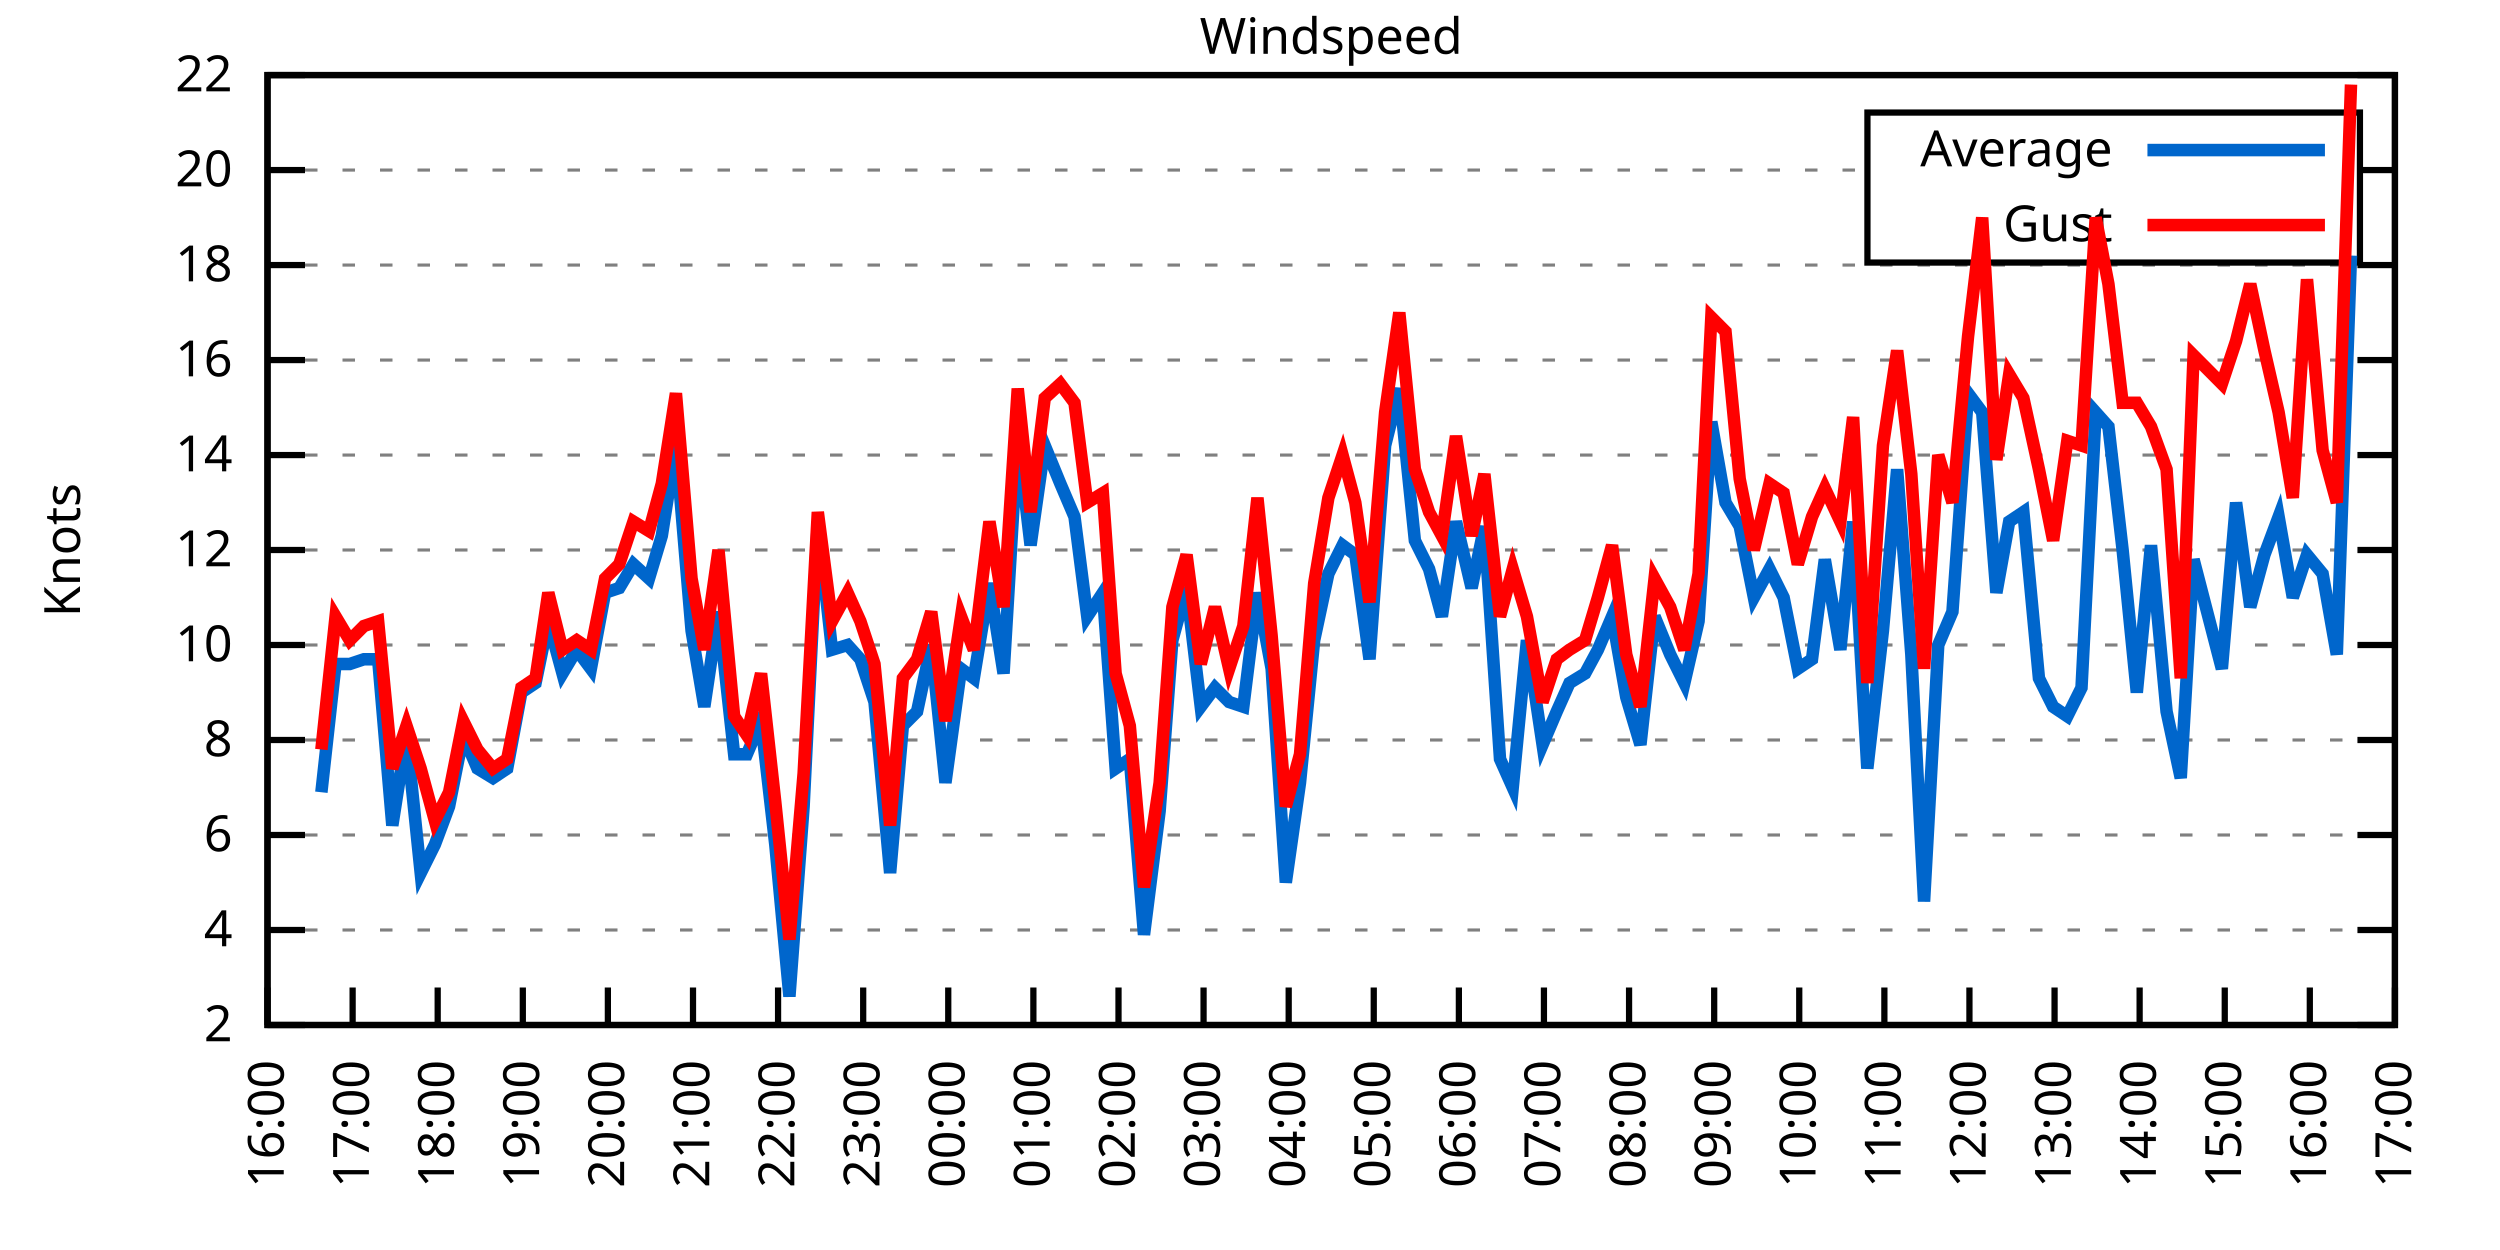
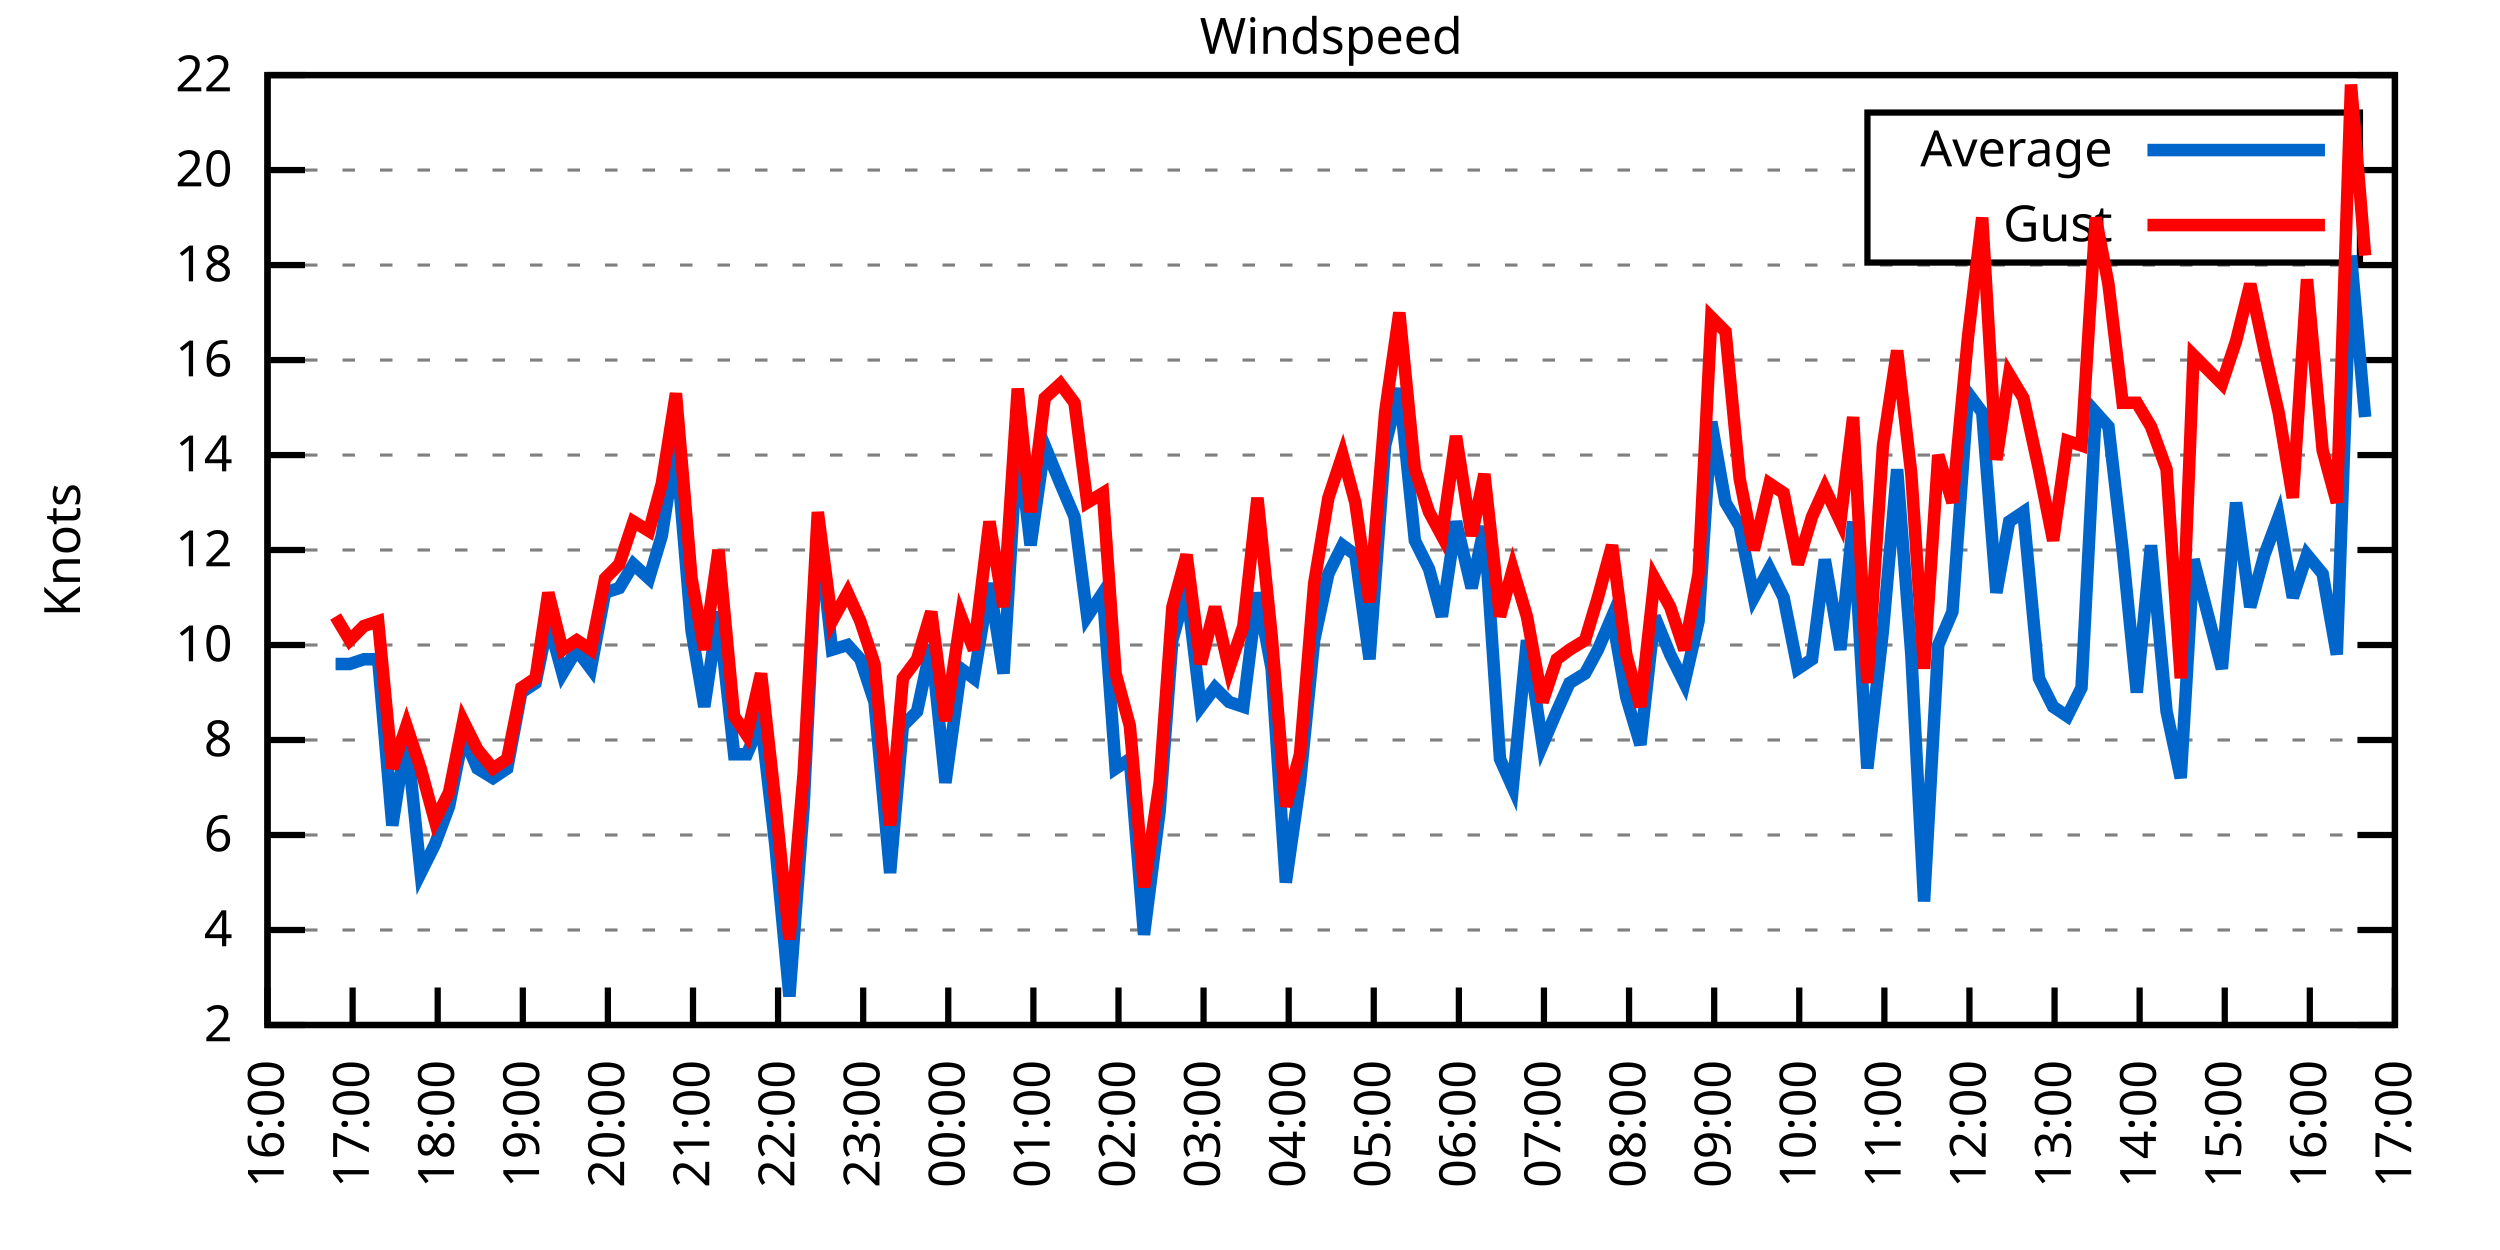
<svg xmlns="http://www.w3.org/2000/svg" xmlns:xlink="http://www.w3.org/1999/xlink" width="400" height="200" viewBox="0 0 400 200">
  <g id="gnuplot_canvas">
    <rect x="0" y="0" width="400" height="200" fill="none" />
    <defs>
      <circle id="gpDot" r="0.5" stroke-width="0.5" stroke="currentColor" />
      <path id="gpPt0" stroke-width="0.333" stroke="currentColor" d="M-1,0 h2 M0,-1 v2" />
      <path id="gpPt1" stroke-width="0.333" stroke="currentColor" d="M-1,-1 L1,1 M1,-1 L-1,1" />
      <path id="gpPt2" stroke-width="0.333" stroke="currentColor" d="M-1,0 L1,0 M0,-1 L0,1 M-1,-1 L1,1 M-1,1 L1,-1" />
      <rect id="gpPt3" stroke-width="0.333" stroke="currentColor" x="-1" y="-1" width="2" height="2" />
      <rect id="gpPt4" stroke-width="0.333" stroke="currentColor" fill="currentColor" x="-1" y="-1" width="2" height="2" />
      <circle id="gpPt5" stroke-width="0.333" stroke="currentColor" cx="0" cy="0" r="1" />
      <use xlink:href="#gpPt5" id="gpPt6" fill="currentColor" stroke="none" />
      <path id="gpPt7" stroke-width="0.333" stroke="currentColor" d="M0,-1.33 L-1.33,0.67 L1.33,0.67 z" />
      <use xlink:href="#gpPt7" id="gpPt8" fill="currentColor" stroke="none" />
      <use xlink:href="#gpPt7" id="gpPt9" stroke="currentColor" transform="rotate(180)" />
      <use xlink:href="#gpPt9" id="gpPt10" fill="currentColor" stroke="none" />
      <use xlink:href="#gpPt3" id="gpPt11" stroke="currentColor" transform="rotate(45)" />
      <use xlink:href="#gpPt11" id="gpPt12" fill="currentColor" stroke="none" />
      <path id="gpPt13" stroke-width="0.333" stroke="currentColor" d="M0,1.330 L1.265,0.411 L0.782,-1.067 L-0.782,-1.076 L-1.265,0.411 z" />
      <use xlink:href="#gpPt13" id="gpPt14" fill="currentColor" stroke="none" />
      <filter id="textbox" filterUnits="objectBoundingBox" x="0" y="0" height="1" width="1">
        <feFlood flood-color="white" flood-opacity="1" result="bgnd" />
        <feComposite in="SourceGraphic" in2="bgnd" operator="atop" />
      </filter>
      <filter id="greybox" filterUnits="objectBoundingBox" x="0" y="0" height="1" width="1">
        <feFlood flood-color="lightgrey" flood-opacity="1" result="grey" />
        <feComposite in="SourceGraphic" in2="grey" operator="atop" />
      </filter>
    </defs>
    <g fill="none" color="white" stroke="currentColor" stroke-width="1.00" stroke-linecap="butt" stroke-linejoin="miter">
</g>
    <g fill="none" color="black" stroke="currentColor" stroke-width="1.00" stroke-linecap="butt" stroke-linejoin="miter">
      <g stroke="none" shape-rendering="crispEdges">
        <polygon fill="rgb(255, 255, 255)" points="42.80,164.00 383.18,164.00 383.18,12.02 42.80,12.02 " />
      </g>
    </g>
    <g fill="none" color="black" stroke="currentColor" stroke-width="1.00" stroke-linecap="butt" stroke-linejoin="miter">
</g>
    <g fill="none" color="black" stroke="black" stroke-width="0.50" stroke-linecap="butt" stroke-linejoin="miter">
</g>
    <g fill="none" color="gray" stroke="currentColor" stroke-width="0.50" stroke-linecap="butt" stroke-linejoin="miter">
      <path stroke="gray" stroke-dasharray="2,4" class="gridline" d="M42.80,164.00 L383.19,164.00  " />
    </g>
    <g fill="none" color="gray" stroke="gray" stroke-width="1.00" stroke-linecap="butt" stroke-linejoin="miter">
</g>
    <g fill="none" color="black" stroke="currentColor" stroke-width="1.00" stroke-linecap="butt" stroke-linejoin="miter">
      <path stroke="black" d="M42.80,164.00 L48.80,164.00 M383.19,164.00 L377.19,164.00  " />
      <g transform="translate(37.20,166.60)" stroke="none" fill="black" font-family="Sans" font-size="8.00" text-anchor="end">
        <text>
          <tspan font-family="Sans"> 2</tspan>
        </text>
      </g>
    </g>
    <g fill="none" color="black" stroke="currentColor" stroke-width="1.00" stroke-linecap="butt" stroke-linejoin="miter">
</g>
    <g fill="none" color="black" stroke="black" stroke-width="0.50" stroke-linecap="butt" stroke-linejoin="miter">
</g>
    <g fill="none" color="gray" stroke="currentColor" stroke-width="0.50" stroke-linecap="butt" stroke-linejoin="miter">
      <path stroke="gray" stroke-dasharray="2,4" class="gridline" d="M42.80,148.80 L383.19,148.80  " />
    </g>
    <g fill="none" color="gray" stroke="gray" stroke-width="1.00" stroke-linecap="butt" stroke-linejoin="miter">
</g>
    <g fill="none" color="black" stroke="currentColor" stroke-width="1.00" stroke-linecap="butt" stroke-linejoin="miter">
      <path stroke="black" d="M42.80,148.80 L48.80,148.80 M383.19,148.80 L377.19,148.80  " />
      <g transform="translate(37.20,151.40)" stroke="none" fill="black" font-family="Sans" font-size="8.00" text-anchor="end">
        <text>
          <tspan font-family="Sans"> 4</tspan>
        </text>
      </g>
    </g>
    <g fill="none" color="black" stroke="currentColor" stroke-width="1.00" stroke-linecap="butt" stroke-linejoin="miter">
</g>
    <g fill="none" color="black" stroke="black" stroke-width="0.50" stroke-linecap="butt" stroke-linejoin="miter">
</g>
    <g fill="none" color="gray" stroke="currentColor" stroke-width="0.50" stroke-linecap="butt" stroke-linejoin="miter">
      <path stroke="gray" stroke-dasharray="2,4" class="gridline" d="M42.80,133.60 L383.19,133.60  " />
    </g>
    <g fill="none" color="gray" stroke="gray" stroke-width="1.00" stroke-linecap="butt" stroke-linejoin="miter">
</g>
    <g fill="none" color="black" stroke="currentColor" stroke-width="1.00" stroke-linecap="butt" stroke-linejoin="miter">
      <path stroke="black" d="M42.80,133.60 L48.80,133.60 M383.19,133.60 L377.19,133.60  " />
      <g transform="translate(37.20,136.20)" stroke="none" fill="black" font-family="Sans" font-size="8.00" text-anchor="end">
        <text>
          <tspan font-family="Sans"> 6</tspan>
        </text>
      </g>
    </g>
    <g fill="none" color="black" stroke="currentColor" stroke-width="1.00" stroke-linecap="butt" stroke-linejoin="miter">
</g>
    <g fill="none" color="black" stroke="black" stroke-width="0.50" stroke-linecap="butt" stroke-linejoin="miter">
</g>
    <g fill="none" color="gray" stroke="currentColor" stroke-width="0.50" stroke-linecap="butt" stroke-linejoin="miter">
      <path stroke="gray" stroke-dasharray="2,4" class="gridline" d="M42.80,118.40 L383.19,118.40  " />
    </g>
    <g fill="none" color="gray" stroke="gray" stroke-width="1.00" stroke-linecap="butt" stroke-linejoin="miter">
</g>
    <g fill="none" color="black" stroke="currentColor" stroke-width="1.00" stroke-linecap="butt" stroke-linejoin="miter">
      <path stroke="black" d="M42.80,118.40 L48.80,118.40 M383.19,118.40 L377.19,118.40  " />
      <g transform="translate(37.20,121.00)" stroke="none" fill="black" font-family="Sans" font-size="8.00" text-anchor="end">
        <text>
          <tspan font-family="Sans"> 8</tspan>
        </text>
      </g>
    </g>
    <g fill="none" color="black" stroke="currentColor" stroke-width="1.00" stroke-linecap="butt" stroke-linejoin="miter">
</g>
    <g fill="none" color="black" stroke="black" stroke-width="0.50" stroke-linecap="butt" stroke-linejoin="miter">
</g>
    <g fill="none" color="gray" stroke="currentColor" stroke-width="0.50" stroke-linecap="butt" stroke-linejoin="miter">
      <path stroke="gray" stroke-dasharray="2,4" class="gridline" d="M42.80,103.20 L383.19,103.20  " />
    </g>
    <g fill="none" color="gray" stroke="gray" stroke-width="1.00" stroke-linecap="butt" stroke-linejoin="miter">
</g>
    <g fill="none" color="black" stroke="currentColor" stroke-width="1.00" stroke-linecap="butt" stroke-linejoin="miter">
      <path stroke="black" d="M42.80,103.20 L48.80,103.20 M383.19,103.20 L377.19,103.20  " />
      <g transform="translate(37.20,105.80)" stroke="none" fill="black" font-family="Sans" font-size="8.00" text-anchor="end">
        <text>
          <tspan font-family="Sans"> 10</tspan>
        </text>
      </g>
    </g>
    <g fill="none" color="black" stroke="currentColor" stroke-width="1.00" stroke-linecap="butt" stroke-linejoin="miter">
</g>
    <g fill="none" color="black" stroke="black" stroke-width="0.50" stroke-linecap="butt" stroke-linejoin="miter">
</g>
    <g fill="none" color="gray" stroke="currentColor" stroke-width="0.50" stroke-linecap="butt" stroke-linejoin="miter">
      <path stroke="gray" stroke-dasharray="2,4" class="gridline" d="M42.80,88.00 L383.19,88.00  " />
    </g>
    <g fill="none" color="gray" stroke="gray" stroke-width="1.00" stroke-linecap="butt" stroke-linejoin="miter">
</g>
    <g fill="none" color="black" stroke="currentColor" stroke-width="1.00" stroke-linecap="butt" stroke-linejoin="miter">
      <path stroke="black" d="M42.80,88.00 L48.80,88.00 M383.19,88.00 L377.19,88.00  " />
      <g transform="translate(37.20,90.60)" stroke="none" fill="black" font-family="Sans" font-size="8.00" text-anchor="end">
        <text>
          <tspan font-family="Sans"> 12</tspan>
        </text>
      </g>
    </g>
    <g fill="none" color="black" stroke="currentColor" stroke-width="1.00" stroke-linecap="butt" stroke-linejoin="miter">
</g>
    <g fill="none" color="black" stroke="black" stroke-width="0.50" stroke-linecap="butt" stroke-linejoin="miter">
</g>
    <g fill="none" color="gray" stroke="currentColor" stroke-width="0.50" stroke-linecap="butt" stroke-linejoin="miter">
      <path stroke="gray" stroke-dasharray="2,4" class="gridline" d="M42.80,72.81 L383.19,72.81  " />
    </g>
    <g fill="none" color="gray" stroke="gray" stroke-width="1.00" stroke-linecap="butt" stroke-linejoin="miter">
</g>
    <g fill="none" color="black" stroke="currentColor" stroke-width="1.00" stroke-linecap="butt" stroke-linejoin="miter">
      <path stroke="black" d="M42.80,72.81 L48.80,72.81 M383.19,72.81 L377.19,72.81  " />
      <g transform="translate(37.20,75.41)" stroke="none" fill="black" font-family="Sans" font-size="8.00" text-anchor="end">
        <text>
          <tspan font-family="Sans"> 14</tspan>
        </text>
      </g>
    </g>
    <g fill="none" color="black" stroke="currentColor" stroke-width="1.00" stroke-linecap="butt" stroke-linejoin="miter">
</g>
    <g fill="none" color="black" stroke="black" stroke-width="0.50" stroke-linecap="butt" stroke-linejoin="miter">
</g>
    <g fill="none" color="gray" stroke="currentColor" stroke-width="0.50" stroke-linecap="butt" stroke-linejoin="miter">
      <path stroke="gray" stroke-dasharray="2,4" class="gridline" d="M42.80,57.61 L383.19,57.61  " />
    </g>
    <g fill="none" color="gray" stroke="gray" stroke-width="1.00" stroke-linecap="butt" stroke-linejoin="miter">
</g>
    <g fill="none" color="black" stroke="currentColor" stroke-width="1.00" stroke-linecap="butt" stroke-linejoin="miter">
      <path stroke="black" d="M42.80,57.61 L48.80,57.61 M383.19,57.61 L377.19,57.61  " />
      <g transform="translate(37.20,60.21)" stroke="none" fill="black" font-family="Sans" font-size="8.00" text-anchor="end">
        <text>
          <tspan font-family="Sans"> 16</tspan>
        </text>
      </g>
    </g>
    <g fill="none" color="black" stroke="currentColor" stroke-width="1.00" stroke-linecap="butt" stroke-linejoin="miter">
</g>
    <g fill="none" color="black" stroke="black" stroke-width="0.50" stroke-linecap="butt" stroke-linejoin="miter">
</g>
    <g fill="none" color="gray" stroke="currentColor" stroke-width="0.50" stroke-linecap="butt" stroke-linejoin="miter">
      <path stroke="gray" stroke-dasharray="2,4" class="gridline" d="M42.80,42.41 L383.19,42.41  " />
    </g>
    <g fill="none" color="gray" stroke="gray" stroke-width="1.00" stroke-linecap="butt" stroke-linejoin="miter">
</g>
    <g fill="none" color="black" stroke="currentColor" stroke-width="1.00" stroke-linecap="butt" stroke-linejoin="miter">
      <path stroke="black" d="M42.80,42.41 L48.80,42.41 M383.19,42.41 L377.19,42.41  " />
      <g transform="translate(37.20,45.01)" stroke="none" fill="black" font-family="Sans" font-size="8.00" text-anchor="end">
        <text>
          <tspan font-family="Sans"> 18</tspan>
        </text>
      </g>
    </g>
    <g fill="none" color="black" stroke="currentColor" stroke-width="1.00" stroke-linecap="butt" stroke-linejoin="miter">
</g>
    <g fill="none" color="black" stroke="black" stroke-width="0.50" stroke-linecap="butt" stroke-linejoin="miter">
</g>
    <g fill="none" color="gray" stroke="currentColor" stroke-width="0.50" stroke-linecap="butt" stroke-linejoin="miter">
      <path stroke="gray" stroke-dasharray="2,4" class="gridline" d="M42.80,27.21 L298.79,27.21 M377.59,27.21 L383.19,27.21  " />
    </g>
    <g fill="none" color="gray" stroke="gray" stroke-width="1.00" stroke-linecap="butt" stroke-linejoin="miter">
</g>
    <g fill="none" color="black" stroke="currentColor" stroke-width="1.00" stroke-linecap="butt" stroke-linejoin="miter">
      <path stroke="black" d="M42.80,27.21 L48.80,27.21 M383.19,27.21 L377.19,27.21  " />
      <g transform="translate(37.20,29.81)" stroke="none" fill="black" font-family="Sans" font-size="8.00" text-anchor="end">
        <text>
          <tspan font-family="Sans"> 20</tspan>
        </text>
      </g>
    </g>
    <g fill="none" color="black" stroke="currentColor" stroke-width="1.00" stroke-linecap="butt" stroke-linejoin="miter">
</g>
    <g fill="none" color="black" stroke="black" stroke-width="0.50" stroke-linecap="butt" stroke-linejoin="miter">
</g>
    <g fill="none" color="gray" stroke="currentColor" stroke-width="0.50" stroke-linecap="butt" stroke-linejoin="miter">
      <path stroke="gray" stroke-dasharray="2,4" class="gridline" d="M42.80,12.01 L383.19,12.01  " />
    </g>
    <g fill="none" color="gray" stroke="gray" stroke-width="1.00" stroke-linecap="butt" stroke-linejoin="miter">
</g>
    <g fill="none" color="black" stroke="currentColor" stroke-width="1.00" stroke-linecap="butt" stroke-linejoin="miter">
      <path stroke="black" d="M42.80,12.01 L48.80,12.01 M383.19,12.01 L377.19,12.01  " />
      <g transform="translate(37.20,14.61)" stroke="none" fill="black" font-family="Sans" font-size="8.00" text-anchor="end">
        <text>
          <tspan font-family="Sans"> 22</tspan>
        </text>
      </g>
    </g>
    <g fill="none" color="black" stroke="currentColor" stroke-width="1.00" stroke-linecap="butt" stroke-linejoin="miter">
      <path stroke="black" d="M42.80,164.00 L42.80,158.00  " />
      <g transform="translate(45.40,169.60) rotate(270.00)" stroke="none" fill="black" font-family="Sans" font-size="8.00" text-anchor="end">
        <text>
          <tspan font-family="Sans">16:00</tspan>
        </text>
      </g>
    </g>
    <g fill="none" color="black" stroke="currentColor" stroke-width="1.00" stroke-linecap="butt" stroke-linejoin="miter">
      <path stroke="black" d="M56.42,164.00 L56.42,158.00  " />
      <g transform="translate(59.02,169.60) rotate(270.00)" stroke="none" fill="black" font-family="Sans" font-size="8.00" text-anchor="end">
        <text>
          <tspan font-family="Sans">17:00</tspan>
        </text>
      </g>
    </g>
    <g fill="none" color="black" stroke="currentColor" stroke-width="1.00" stroke-linecap="butt" stroke-linejoin="miter">
      <path stroke="black" d="M70.03,164.00 L70.03,158.00  " />
      <g transform="translate(72.63,169.60) rotate(270.00)" stroke="none" fill="black" font-family="Sans" font-size="8.00" text-anchor="end">
        <text>
          <tspan font-family="Sans">18:00</tspan>
        </text>
      </g>
    </g>
    <g fill="none" color="black" stroke="currentColor" stroke-width="1.00" stroke-linecap="butt" stroke-linejoin="miter">
      <path stroke="black" d="M83.65,164.00 L83.65,158.00  " />
      <g transform="translate(86.25,169.60) rotate(270.00)" stroke="none" fill="black" font-family="Sans" font-size="8.00" text-anchor="end">
        <text>
          <tspan font-family="Sans">19:00</tspan>
        </text>
      </g>
    </g>
    <g fill="none" color="black" stroke="currentColor" stroke-width="1.00" stroke-linecap="butt" stroke-linejoin="miter">
      <path stroke="black" d="M97.26,164.00 L97.26,158.00  " />
      <g transform="translate(99.86,169.60) rotate(270.00)" stroke="none" fill="black" font-family="Sans" font-size="8.00" text-anchor="end">
        <text>
          <tspan font-family="Sans">20:00</tspan>
        </text>
      </g>
    </g>
    <g fill="none" color="black" stroke="currentColor" stroke-width="1.00" stroke-linecap="butt" stroke-linejoin="miter">
      <path stroke="black" d="M110.88,164.00 L110.88,158.00  " />
      <g transform="translate(113.48,169.60) rotate(270.00)" stroke="none" fill="black" font-family="Sans" font-size="8.00" text-anchor="end">
        <text>
          <tspan font-family="Sans">21:00</tspan>
        </text>
      </g>
    </g>
    <g fill="none" color="black" stroke="currentColor" stroke-width="1.00" stroke-linecap="butt" stroke-linejoin="miter">
      <path stroke="black" d="M124.49,164.00 L124.49,158.00  " />
      <g transform="translate(127.09,169.60) rotate(270.00)" stroke="none" fill="black" font-family="Sans" font-size="8.00" text-anchor="end">
        <text>
          <tspan font-family="Sans">22:00</tspan>
        </text>
      </g>
    </g>
    <g fill="none" color="black" stroke="currentColor" stroke-width="1.00" stroke-linecap="butt" stroke-linejoin="miter">
      <path stroke="black" d="M138.11,164.00 L138.11,158.00  " />
      <g transform="translate(140.71,169.60) rotate(270.00)" stroke="none" fill="black" font-family="Sans" font-size="8.00" text-anchor="end">
        <text>
          <tspan font-family="Sans">23:00</tspan>
        </text>
      </g>
    </g>
    <g fill="none" color="black" stroke="currentColor" stroke-width="1.00" stroke-linecap="butt" stroke-linejoin="miter">
      <path stroke="black" d="M151.72,164.00 L151.72,158.00  " />
      <g transform="translate(154.32,169.60) rotate(270.00)" stroke="none" fill="black" font-family="Sans" font-size="8.00" text-anchor="end">
        <text>
          <tspan font-family="Sans">00:00</tspan>
        </text>
      </g>
    </g>
    <g fill="none" color="black" stroke="currentColor" stroke-width="1.00" stroke-linecap="butt" stroke-linejoin="miter">
      <path stroke="black" d="M165.34,164.00 L165.34,158.00  " />
      <g transform="translate(167.94,169.60) rotate(270.00)" stroke="none" fill="black" font-family="Sans" font-size="8.00" text-anchor="end">
        <text>
          <tspan font-family="Sans">01:00</tspan>
        </text>
      </g>
    </g>
    <g fill="none" color="black" stroke="currentColor" stroke-width="1.00" stroke-linecap="butt" stroke-linejoin="miter">
      <path stroke="black" d="M178.96,164.00 L178.96,158.00  " />
      <g transform="translate(181.56,169.60) rotate(270.00)" stroke="none" fill="black" font-family="Sans" font-size="8.00" text-anchor="end">
        <text>
          <tspan font-family="Sans">02:00</tspan>
        </text>
      </g>
    </g>
    <g fill="none" color="black" stroke="currentColor" stroke-width="1.00" stroke-linecap="butt" stroke-linejoin="miter">
      <path stroke="black" d="M192.57,164.00 L192.57,158.00  " />
      <g transform="translate(195.17,169.60) rotate(270.00)" stroke="none" fill="black" font-family="Sans" font-size="8.00" text-anchor="end">
        <text>
          <tspan font-family="Sans">03:00</tspan>
        </text>
      </g>
    </g>
    <g fill="none" color="black" stroke="currentColor" stroke-width="1.00" stroke-linecap="butt" stroke-linejoin="miter">
      <path stroke="black" d="M206.19,164.00 L206.19,158.00  " />
      <g transform="translate(208.79,169.60) rotate(270.00)" stroke="none" fill="black" font-family="Sans" font-size="8.00" text-anchor="end">
        <text>
          <tspan font-family="Sans">04:00</tspan>
        </text>
      </g>
    </g>
    <g fill="none" color="black" stroke="currentColor" stroke-width="1.00" stroke-linecap="butt" stroke-linejoin="miter">
      <path stroke="black" d="M219.80,164.00 L219.80,158.00  " />
      <g transform="translate(222.40,169.60) rotate(270.00)" stroke="none" fill="black" font-family="Sans" font-size="8.00" text-anchor="end">
        <text>
          <tspan font-family="Sans">05:00</tspan>
        </text>
      </g>
    </g>
    <g fill="none" color="black" stroke="currentColor" stroke-width="1.00" stroke-linecap="butt" stroke-linejoin="miter">
      <path stroke="black" d="M233.42,164.00 L233.42,158.00  " />
      <g transform="translate(236.02,169.60) rotate(270.00)" stroke="none" fill="black" font-family="Sans" font-size="8.00" text-anchor="end">
        <text>
          <tspan font-family="Sans">06:00</tspan>
        </text>
      </g>
    </g>
    <g fill="none" color="black" stroke="currentColor" stroke-width="1.00" stroke-linecap="butt" stroke-linejoin="miter">
      <path stroke="black" d="M247.03,164.00 L247.03,158.00  " />
      <g transform="translate(249.63,169.60) rotate(270.00)" stroke="none" fill="black" font-family="Sans" font-size="8.00" text-anchor="end">
        <text>
          <tspan font-family="Sans">07:00</tspan>
        </text>
      </g>
    </g>
    <g fill="none" color="black" stroke="currentColor" stroke-width="1.00" stroke-linecap="butt" stroke-linejoin="miter">
      <path stroke="black" d="M260.65,164.00 L260.65,158.00  " />
      <g transform="translate(263.25,169.60) rotate(270.00)" stroke="none" fill="black" font-family="Sans" font-size="8.00" text-anchor="end">
        <text>
          <tspan font-family="Sans">08:00</tspan>
        </text>
      </g>
    </g>
    <g fill="none" color="black" stroke="currentColor" stroke-width="1.00" stroke-linecap="butt" stroke-linejoin="miter">
      <path stroke="black" d="M274.27,164.00 L274.27,158.00  " />
      <g transform="translate(276.87,169.60) rotate(270.00)" stroke="none" fill="black" font-family="Sans" font-size="8.00" text-anchor="end">
        <text>
          <tspan font-family="Sans">09:00</tspan>
        </text>
      </g>
    </g>
    <g fill="none" color="black" stroke="currentColor" stroke-width="1.00" stroke-linecap="butt" stroke-linejoin="miter">
      <path stroke="black" d="M287.88,164.00 L287.88,158.00  " />
      <g transform="translate(290.48,169.60) rotate(270.00)" stroke="none" fill="black" font-family="Sans" font-size="8.00" text-anchor="end">
        <text>
          <tspan font-family="Sans">10:00</tspan>
        </text>
      </g>
    </g>
    <g fill="none" color="black" stroke="currentColor" stroke-width="1.00" stroke-linecap="butt" stroke-linejoin="miter">
      <path stroke="black" d="M301.50,164.00 L301.50,158.00  " />
      <g transform="translate(304.10,169.60) rotate(270.00)" stroke="none" fill="black" font-family="Sans" font-size="8.00" text-anchor="end">
        <text>
          <tspan font-family="Sans">11:00</tspan>
        </text>
      </g>
    </g>
    <g fill="none" color="black" stroke="currentColor" stroke-width="1.00" stroke-linecap="butt" stroke-linejoin="miter">
      <path stroke="black" d="M315.11,164.00 L315.11,158.00  " />
      <g transform="translate(317.71,169.60) rotate(270.00)" stroke="none" fill="black" font-family="Sans" font-size="8.00" text-anchor="end">
        <text>
          <tspan font-family="Sans">12:00</tspan>
        </text>
      </g>
    </g>
    <g fill="none" color="black" stroke="currentColor" stroke-width="1.00" stroke-linecap="butt" stroke-linejoin="miter">
      <path stroke="black" d="M328.73,164.00 L328.73,158.00  " />
      <g transform="translate(331.33,169.60) rotate(270.00)" stroke="none" fill="black" font-family="Sans" font-size="8.00" text-anchor="end">
        <text>
          <tspan font-family="Sans">13:00</tspan>
        </text>
      </g>
    </g>
    <g fill="none" color="black" stroke="currentColor" stroke-width="1.00" stroke-linecap="butt" stroke-linejoin="miter">
      <path stroke="black" d="M342.34,164.00 L342.34,158.00  " />
      <g transform="translate(344.94,169.60) rotate(270.00)" stroke="none" fill="black" font-family="Sans" font-size="8.00" text-anchor="end">
        <text>
          <tspan font-family="Sans">14:00</tspan>
        </text>
      </g>
    </g>
    <g fill="none" color="black" stroke="currentColor" stroke-width="1.00" stroke-linecap="butt" stroke-linejoin="miter">
      <path stroke="black" d="M355.96,164.00 L355.96,158.00  " />
      <g transform="translate(358.56,169.60) rotate(270.00)" stroke="none" fill="black" font-family="Sans" font-size="8.00" text-anchor="end">
        <text>
          <tspan font-family="Sans">15:00</tspan>
        </text>
      </g>
    </g>
    <g fill="none" color="black" stroke="currentColor" stroke-width="1.00" stroke-linecap="butt" stroke-linejoin="miter">
      <path stroke="black" d="M369.57,164.00 L369.57,158.00  " />
      <g transform="translate(372.17,169.60) rotate(270.00)" stroke="none" fill="black" font-family="Sans" font-size="8.00" text-anchor="end">
        <text>
          <tspan font-family="Sans">16:00</tspan>
        </text>
      </g>
    </g>
    <g fill="none" color="black" stroke="currentColor" stroke-width="1.00" stroke-linecap="butt" stroke-linejoin="miter">
      <path stroke="black" d="M383.19,164.00 L383.19,158.00  " />
      <g transform="translate(385.79,169.60) rotate(270.00)" stroke="none" fill="black" font-family="Sans" font-size="8.00" text-anchor="end">
        <text>
          <tspan font-family="Sans">17:00</tspan>
        </text>
      </g>
    </g>
    <g fill="none" color="black" stroke="currentColor" stroke-width="1.00" stroke-linecap="butt" stroke-linejoin="miter">
</g>
    <g fill="none" color="black" stroke="currentColor" stroke-width="1.00" stroke-linecap="butt" stroke-linejoin="miter">
      <path stroke="black" d="M42.80,12.01 L42.80,164.00 L383.19,164.00 L383.19,12.01 L42.80,12.01 Z  " />
    </g>
    <g fill="none" color="black" stroke="currentColor" stroke-width="1.00" stroke-linecap="butt" stroke-linejoin="miter">
</g>
    <g fill="none" color="black" stroke="currentColor" stroke-width="1.00" stroke-linecap="butt" stroke-linejoin="miter">
      <path stroke="black" d="M298.79,42.01 L298.79,18.01 L377.59,18.01 L377.59,42.01 L298.79,42.01 Z  " />
    </g>
    <g id="Windspeed_plot_1">
      <g fill="none" color="white" stroke="black" stroke-width="2.00" stroke-linecap="butt" stroke-linejoin="miter">
</g>
      <g fill="none" color="black" stroke="currentColor" stroke-width="2.00" stroke-linecap="butt" stroke-linejoin="miter">
        <g transform="translate(337.99,26.61)" stroke="none" fill="black" font-family="Sans" font-size="8.00" text-anchor="end">
          <text>
            <tspan font-family="Sans">Average</tspan>
          </text>
        </g>
      </g>
      <g fill="none" color="black" stroke="currentColor" stroke-width="2.00" stroke-linecap="butt" stroke-linejoin="miter">
-         <path stroke="rgb(  0, 102, 204)" d="M343.59,24.01 L371.99,24.01 M51.42,126.76 L53.69,106.24 L55.96,106.24 L58.23,105.48 L60.50,105.48 L62.77,132.08   L65.04,117.64 L67.31,139.68 L69.58,135.12 L71.85,129.04 L74.12,117.64 L76.39,122.96 L78.88,124.48 L81.15,122.96   L83.42,110.80 L85.69,109.28 L87.73,99.40 L90.00,107.76 L92.27,103.96 L94.54,107.00 L96.81,94.84 L99.08,94.08   L101.35,90.28 L103.84,92.56 L105.89,85.73 L108.15,71.29 L110.65,100.92 L112.69,113.08 L114.96,97.88 L117.46,120.68   L119.50,120.68 L121.77,115.36 L124.04,135.12 L126.31,159.44 L128.58,129.04 L130.85,83.45 L133.12,103.96 L135.61,103.20   L137.66,105.48 L139.92,112.32 L142.42,139.68 L144.46,116.12 L146.73,113.84 L149.00,103.20 L151.27,125.24 L153.77,107.00   L155.81,108.52 L158.31,93.32 L160.57,107.76 L162.84,69.77 L164.89,87.25 L167.16,71.29 L169.65,77.37 L171.92,82.69   L173.96,98.64 L176.46,94.84 L178.50,122.96 L180.77,121.44 L183.04,149.56 L185.54,129.80 L187.58,102.44 L189.85,94.08   L192.12,113.08 L194.39,110.04 L196.66,112.32 L198.93,113.08 L201.19,94.84 L203.46,107.00 L205.73,141.20 L208.00,125.24   L210.27,102.44 L212.54,91.80 L214.81,87.25 L216.85,88.76 L219.12,105.48 L221.62,71.29 L223.89,62.17 L226.38,86.49   L228.65,91.04 L230.70,98.64 L232.96,83.45 L235.46,94.08 L237.50,84.21 L240.00,121.44 L242.04,126.00 L244.31,102.44   L246.81,119.16 L249.08,113.84 L251.12,109.28 L253.61,107.76 L255.66,103.96 L257.93,98.64 L260.20,111.56 L262.47,119.16   L264.73,98.64 L267.23,104.72 L269.50,109.28 L271.77,99.40 L273.81,67.49 L276.08,80.41 L278.35,84.21 L280.62,95.60   L283.12,91.04 L285.38,95.60 L287.65,107.00 L289.92,105.48 L291.97,89.52 L294.46,103.96 L296.50,83.45 L298.77,122.96   L301.27,100.92 L303.54,75.09 L305.81,104.72 L307.85,144.24 L310.12,103.20 L312.39,97.88 L314.89,62.93 L317.15,65.97   L319.42,94.84 L321.47,83.45 L323.74,81.93 L326.23,108.52 L328.50,113.08 L330.77,114.60 L333.04,110.04 L335.31,65.97   L337.35,68.25 L339.62,88.00 L341.89,110.80 L344.16,87.25 L346.65,113.84 L348.92,124.48 L350.97,89.52 L355.50,107.00   L357.77,80.41 L360.04,97.12 L362.31,88.76 L364.58,82.69 L366.85,95.60 L369.12,88.76 L371.62,91.80 L373.89,104.72   L376.16,40.89  " />
+         <path stroke="rgb(  0, 102, 204)" d="M343.59,24.01 L371.99,24.01 M53.69,106.24 L55.96,106.24 L58.23,105.48 L60.50,105.48 L62.77,132.08 L65.04,117.64   L67.31,139.68 L69.58,135.12 L71.85,129.04 L74.12,117.64 L76.39,122.96 L78.88,124.48 L81.15,122.96 L83.42,110.80   L85.69,109.28 L87.73,99.40 L90.00,107.76 L92.27,103.96 L94.54,107.00 L96.81,94.84 L99.08,94.08 L101.35,90.28   L103.84,92.56 L105.89,85.73 L108.15,71.29 L110.65,100.92 L112.69,113.08 L114.96,97.88 L117.46,120.68 L119.50,120.68   L121.77,115.36 L124.04,135.12 L126.31,159.44 L128.58,129.04 L130.85,83.45 L133.12,103.96 L135.61,103.20 L137.66,105.48   L139.92,112.32 L142.42,139.68 L144.46,116.12 L146.73,113.84 L149.00,103.20 L151.27,125.24 L153.77,107.00 L155.81,108.52   L158.31,93.32 L160.57,107.76 L162.84,69.77 L164.89,87.25 L167.16,71.29 L169.65,77.37 L171.92,82.69 L173.96,98.64   L176.46,94.84 L178.50,122.96 L180.77,121.44 L183.04,149.56 L185.54,129.80 L187.58,102.44 L189.85,94.08 L192.12,113.08   L194.39,110.04 L196.66,112.32 L198.93,113.08 L201.19,94.84 L203.46,107.00 L205.73,141.20 L208.00,125.24 L210.27,102.44   L212.54,91.80 L214.81,87.25 L216.85,88.76 L219.12,105.48 L221.62,71.29 L223.89,62.17 L226.38,86.49 L228.65,91.04   L230.70,98.64 L232.96,83.45 L235.46,94.08 L237.50,84.21 L240.00,121.44 L242.04,126.00 L244.31,102.44 L246.81,119.16   L249.08,113.84 L251.12,109.28 L253.61,107.76 L255.66,103.96 L257.93,98.64 L260.20,111.56 L262.47,119.16 L264.73,98.64   L267.23,104.72 L269.50,109.28 L271.77,99.40 L273.81,67.49 L276.08,80.41 L278.35,84.21 L280.62,95.60 L283.12,91.04   L285.38,95.60 L287.65,107.00 L289.92,105.48 L291.97,89.52 L294.46,103.96 L296.50,83.45 L298.77,122.96 L301.27,100.92   L303.54,75.09 L305.81,104.72 L307.85,144.24 L310.12,103.20 L312.39,97.88 L314.89,62.93 L317.15,65.97 L319.42,94.84   L321.47,83.45 L323.74,81.93 L326.23,108.52 L328.50,113.08 L330.77,114.60 L333.04,110.04 L335.31,65.97 L337.35,68.25   L339.62,88.00 L341.89,110.80 L344.16,87.25 L346.65,113.84 L348.92,124.48 L350.97,89.52 L355.50,107.00 L357.77,80.41   L360.04,97.12 L362.31,88.76 L364.58,82.69 L366.85,95.60 L369.12,88.76 L371.62,91.80 L373.89,104.72 L376.16,40.89   L378.42,66.73  " />
      </g>
    </g>
    <g id="Windspeed_plot_2">
      <g fill="none" color="black" stroke="currentColor" stroke-width="2.00" stroke-linecap="butt" stroke-linejoin="miter">
        <g transform="translate(337.99,38.61)" stroke="none" fill="black" font-family="Sans" font-size="8.00" text-anchor="end">
          <text>
            <tspan font-family="Sans">Gust</tspan>
          </text>
        </g>
      </g>
      <g fill="none" color="black" stroke="currentColor" stroke-width="2.00" stroke-linecap="butt" stroke-linejoin="miter">
-         <path stroke="rgb(255,   0,   0)" d="M343.59,36.01 L371.99,36.01 M51.42,119.92 L53.69,98.64 L55.96,102.44 L58.23,100.16 L60.50,99.40 L62.77,122.96   L65.04,116.12 L67.31,122.96 L69.58,131.32 L71.85,126.76 L74.12,115.36 L76.39,119.92 L78.88,122.96 L81.15,121.44   L83.42,110.04 L85.69,108.52 L87.73,94.84 L90.00,103.96 L92.27,102.44 L94.54,103.96 L96.81,92.56 L99.08,90.28   L101.35,83.45 L103.84,84.97 L105.89,77.37 L108.15,62.93 L110.65,92.56 L112.69,103.96 L114.96,88.00 L117.46,114.60   L119.50,117.64 L121.77,107.76 L124.04,128.28 L126.31,150.32 L128.58,123.72 L130.85,81.93 L133.12,99.40 L135.61,94.84   L137.66,99.40 L139.92,106.24 L142.42,132.08 L144.46,108.52 L146.73,105.48 L149.00,97.88 L151.27,115.36 L153.77,98.64   L155.81,103.96 L158.31,83.45 L160.57,97.12 L162.84,62.17 L164.89,81.93 L167.16,63.69 L169.65,61.41 L171.92,64.45   L173.96,80.41 L176.46,78.89 L178.50,107.76 L180.77,116.12 L183.04,141.96 L185.54,125.24 L187.58,97.12 L189.85,88.76   L192.12,106.24 L194.39,97.12 L196.66,107.00 L198.93,100.16 L201.19,79.65 L203.46,101.68 L205.73,129.04 L208.00,120.68   L210.27,93.32 L212.54,79.65 L214.81,72.81 L216.85,80.41 L219.12,96.36 L221.62,65.97 L223.89,50.01 L226.38,75.09   L228.65,81.93 L230.70,85.73 L232.96,69.77 L235.46,85.73 L237.50,75.85 L240.00,98.64 L242.04,91.04 L244.31,98.64   L246.81,112.32 L249.08,105.48 L251.12,103.96 L253.61,102.44 L255.66,95.60 L257.93,87.25 L260.20,104.72 L262.47,113.08   L264.73,92.56 L267.23,97.12 L269.50,103.96 L271.77,91.80 L273.81,50.77 L276.08,53.05 L278.35,76.61 L280.62,88.00   L283.12,77.37 L285.38,78.89 L287.65,90.28 L289.92,82.69 L291.97,78.13 L294.46,83.45 L296.50,66.73 L298.77,109.28   L301.27,71.29 L303.54,56.09 L305.81,75.85 L307.85,107.00 L310.12,72.81 L312.39,80.41 L314.89,53.81 L317.15,34.81   L319.42,73.57 L321.47,59.89 L323.74,63.69 L326.23,75.09 L328.50,86.49 L330.77,70.53 L333.04,71.29 L335.31,34.81   L337.35,45.45 L339.62,64.45 L341.89,64.45 L344.16,68.25 L346.65,75.09 L348.92,108.52 L350.97,56.85 L355.50,61.41   L357.77,54.57 L360.04,45.45 L362.31,56.09 L364.58,65.97 L366.85,79.65 L369.12,44.69 L371.62,72.05 L373.89,80.41   L376.16,13.53  " />
+         <path stroke="rgb(255,   0,   0)" d="M343.59,36.01 L371.99,36.01 M53.69,98.64 L55.96,102.44 L58.23,100.16 L60.50,99.40 L62.77,122.96 L65.04,116.12   L67.31,122.96 L69.58,131.32 L71.85,126.76 L74.12,115.36 L76.39,119.92 L78.88,122.96 L81.15,121.44 L83.42,110.04   L85.69,108.52 L87.73,94.84 L90.00,103.96 L92.27,102.44 L94.54,103.96 L96.81,92.56 L99.08,90.28 L101.35,83.45   L103.84,84.97 L105.89,77.37 L108.15,62.93 L110.65,92.56 L112.69,103.96 L114.96,88.00 L117.46,114.60 L119.50,117.64   L121.77,107.76 L124.04,128.28 L126.31,150.32 L128.58,123.72 L130.85,81.93 L133.12,99.40 L135.61,94.84 L137.66,99.40   L139.92,106.24 L142.42,132.08 L144.46,108.52 L146.73,105.48 L149.00,97.88 L151.27,115.36 L153.77,98.64 L155.81,103.96   L158.31,83.45 L160.57,97.12 L162.84,62.17 L164.89,81.93 L167.16,63.69 L169.65,61.41 L171.92,64.45 L173.96,80.41   L176.46,78.89 L178.50,107.76 L180.77,116.12 L183.04,141.96 L185.54,125.24 L187.58,97.12 L189.85,88.76 L192.12,106.24   L194.39,97.12 L196.66,107.00 L198.93,100.16 L201.19,79.65 L203.46,101.68 L205.73,129.04 L208.00,120.68 L210.27,93.32   L212.54,79.65 L214.81,72.81 L216.85,80.41 L219.12,96.36 L221.62,65.97 L223.89,50.01 L226.38,75.09 L228.65,81.93   L230.70,85.73 L232.96,69.77 L235.46,85.73 L237.50,75.85 L240.00,98.64 L242.04,91.04 L244.31,98.64 L246.81,112.32   L249.08,105.48 L251.12,103.96 L253.61,102.44 L255.66,95.60 L257.93,87.25 L260.20,104.72 L262.47,113.08 L264.73,92.56   L267.23,97.12 L269.50,103.96 L271.77,91.80 L273.81,50.77 L276.08,53.05 L278.35,76.61 L280.62,88.00 L283.12,77.37   L285.38,78.89 L287.65,90.28 L289.92,82.69 L291.97,78.13 L294.46,83.45 L296.50,66.73 L298.77,109.28 L301.27,71.29   L303.54,56.09 L305.81,75.85 L307.85,107.00 L310.12,72.81 L312.39,80.41 L314.89,53.81 L317.15,34.81 L319.42,73.57   L321.47,59.89 L323.74,63.69 L326.23,75.09 L328.50,86.49 L330.77,70.53 L333.04,71.29 L335.31,34.81 L337.35,45.45   L339.62,64.45 L341.89,64.45 L344.16,68.25 L346.65,75.09 L348.92,108.52 L350.97,56.85 L355.50,61.41 L357.77,54.57   L360.04,45.45 L362.31,56.09 L364.58,65.97 L366.85,79.65 L369.12,44.69 L371.62,72.05 L373.89,80.41 L376.16,13.53   L378.42,40.89  " />
      </g>
    </g>
    <g fill="none" color="black" stroke="currentColor" stroke-width="2.00" stroke-linecap="butt" stroke-linejoin="miter">
</g>
    <g fill="none" color="black" stroke="black" stroke-width="1.00" stroke-linecap="butt" stroke-linejoin="miter">
</g>
    <g fill="none" color="black" stroke="currentColor" stroke-width="1.00" stroke-linecap="butt" stroke-linejoin="miter">
      <path stroke="black" d="M42.80,12.01 L42.80,164.00 L383.19,164.00 L383.19,12.01 L42.80,12.01 Z  " />
      <g transform="translate(12.80,88.01) rotate(270.00)" stroke="none" fill="black" font-family="Sans" font-size="8.00" text-anchor="middle">
        <text>
          <tspan font-family="Sans">Knots</tspan>
        </text>
      </g>
    </g>
    <g fill="none" color="black" stroke="currentColor" stroke-width="1.00" stroke-linecap="butt" stroke-linejoin="miter">
</g>
    <g fill="none" color="black" stroke="currentColor" stroke-width="1.00" stroke-linecap="butt" stroke-linejoin="miter">
      <g transform="translate(212.99,8.61)" stroke="none" fill="black" font-family="Sans" font-size="8.00" text-anchor="middle">
        <text>
          <tspan font-family="Sans">Windspeed</tspan>
        </text>
      </g>
    </g>
    <g fill="none" color="black" stroke="currentColor" stroke-width="1.00" stroke-linecap="butt" stroke-linejoin="miter">
</g>
  </g>
</svg>
